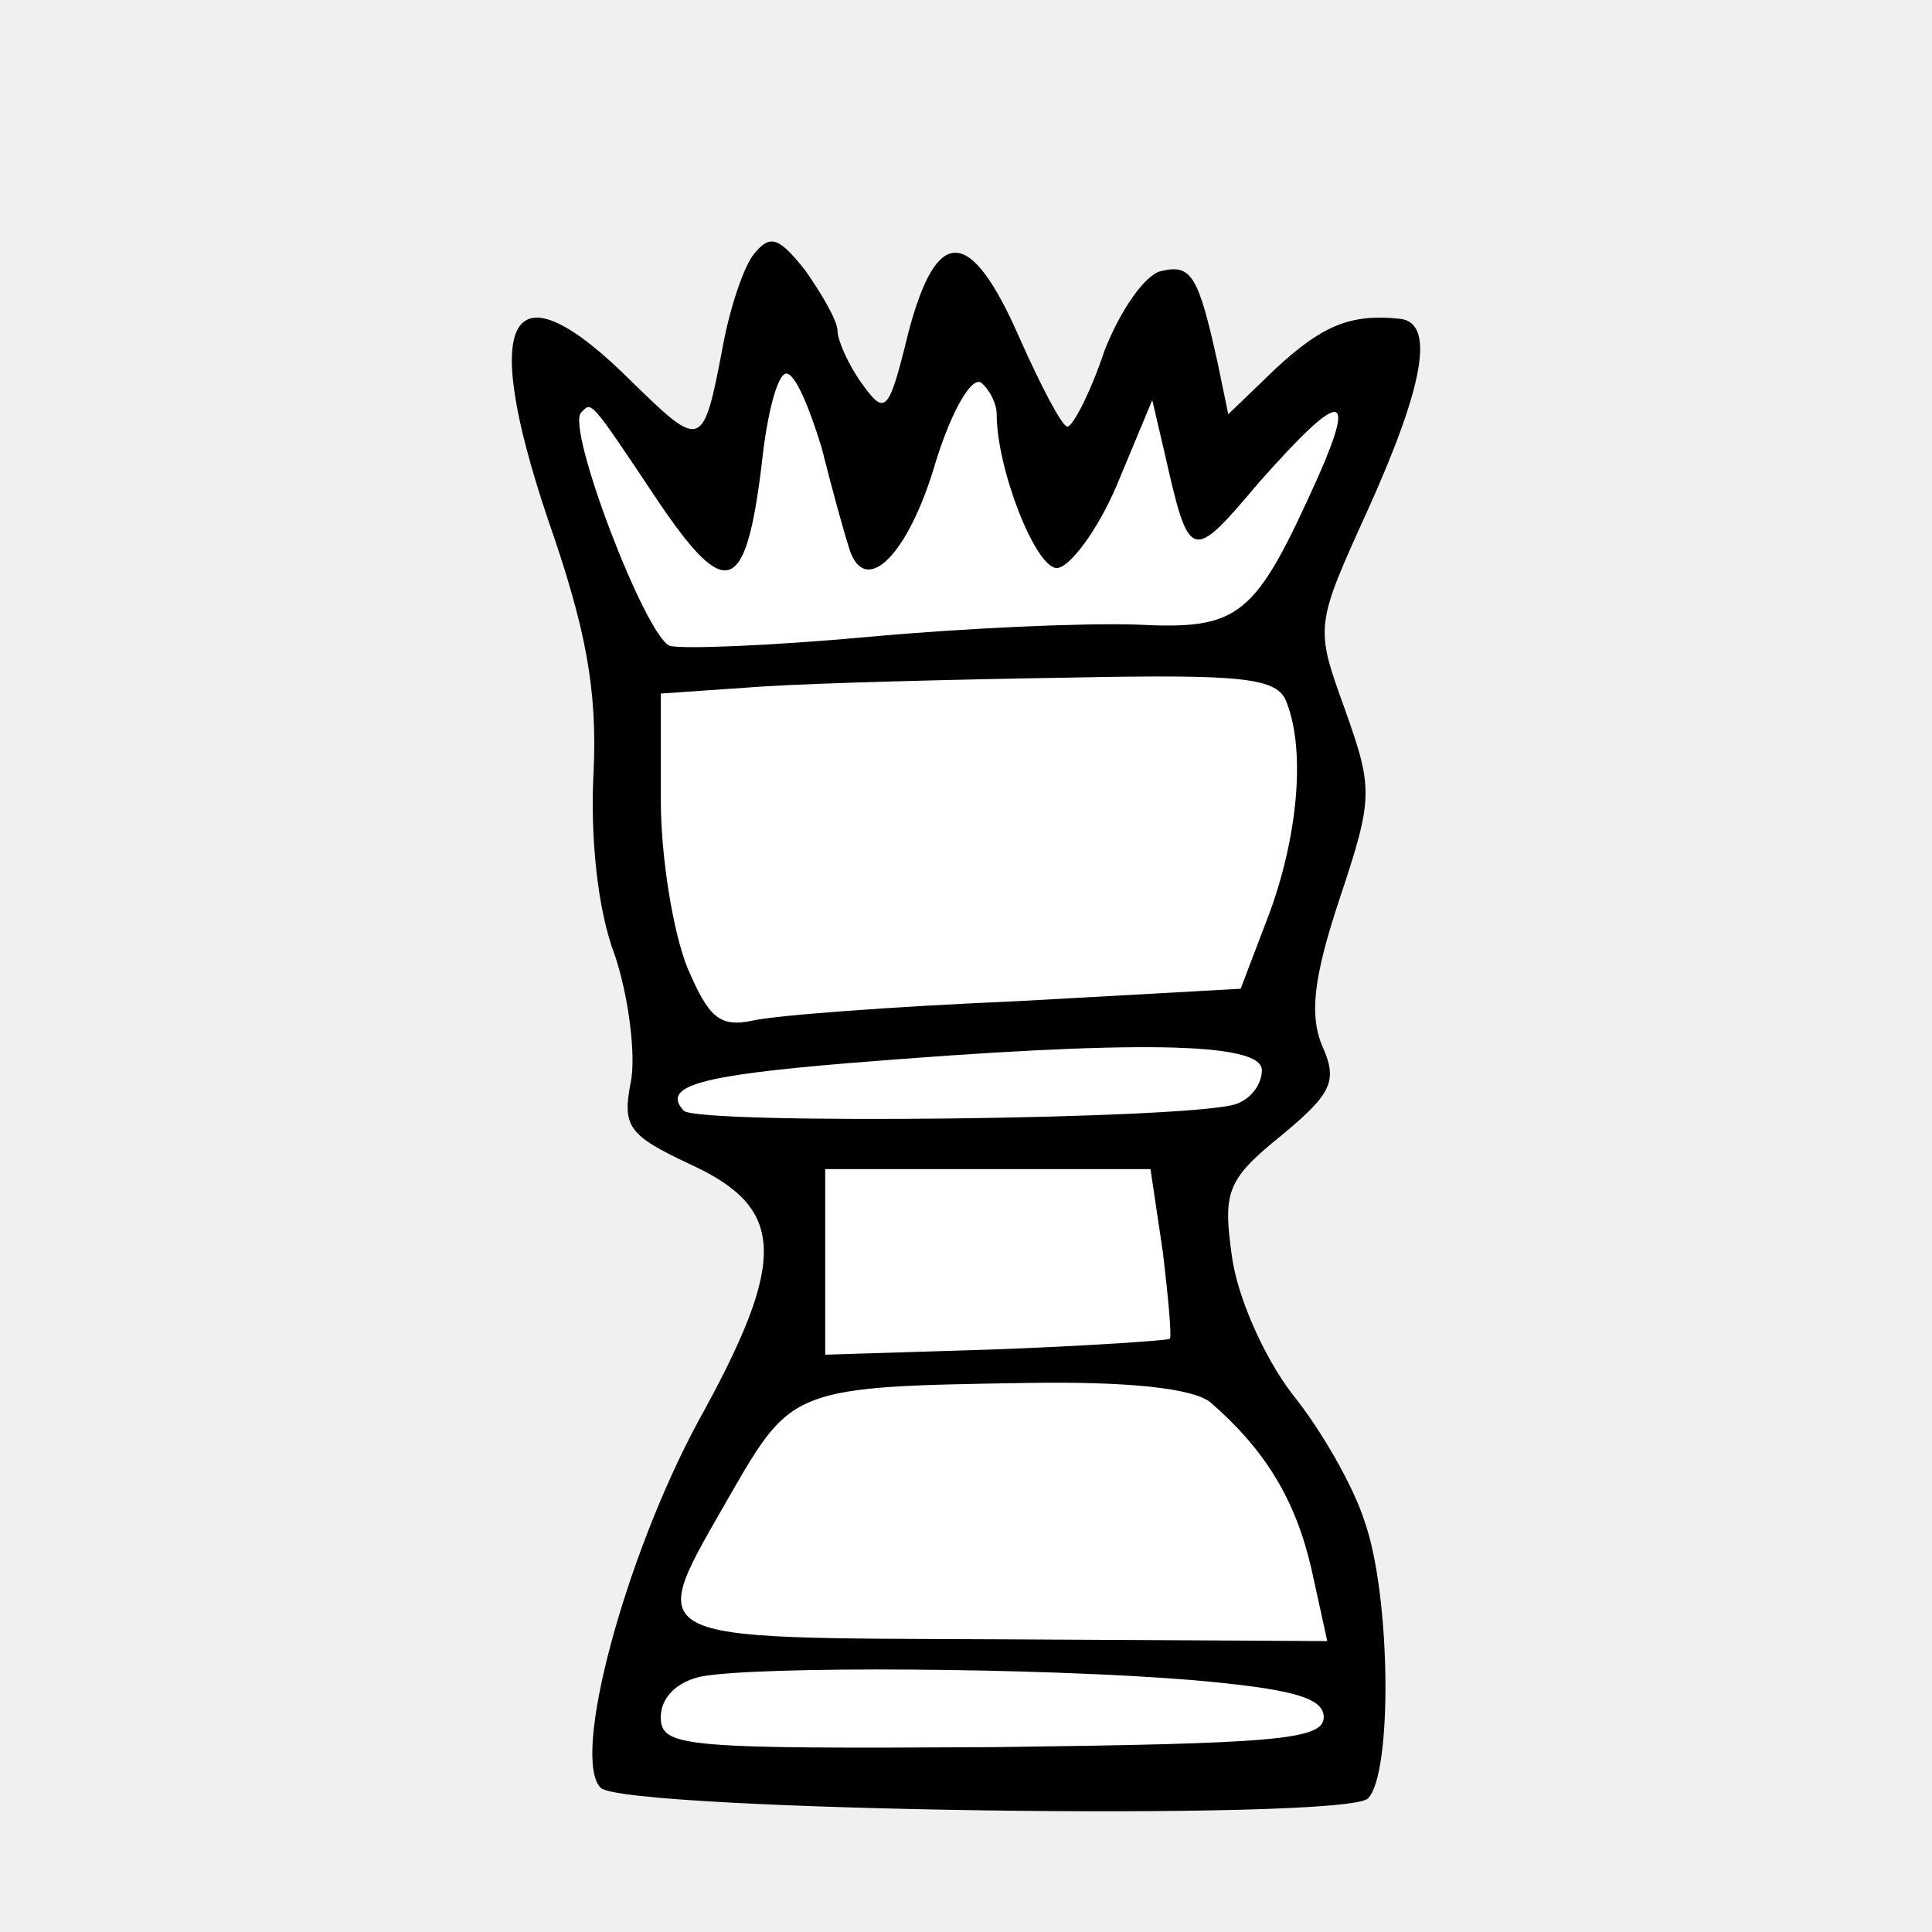
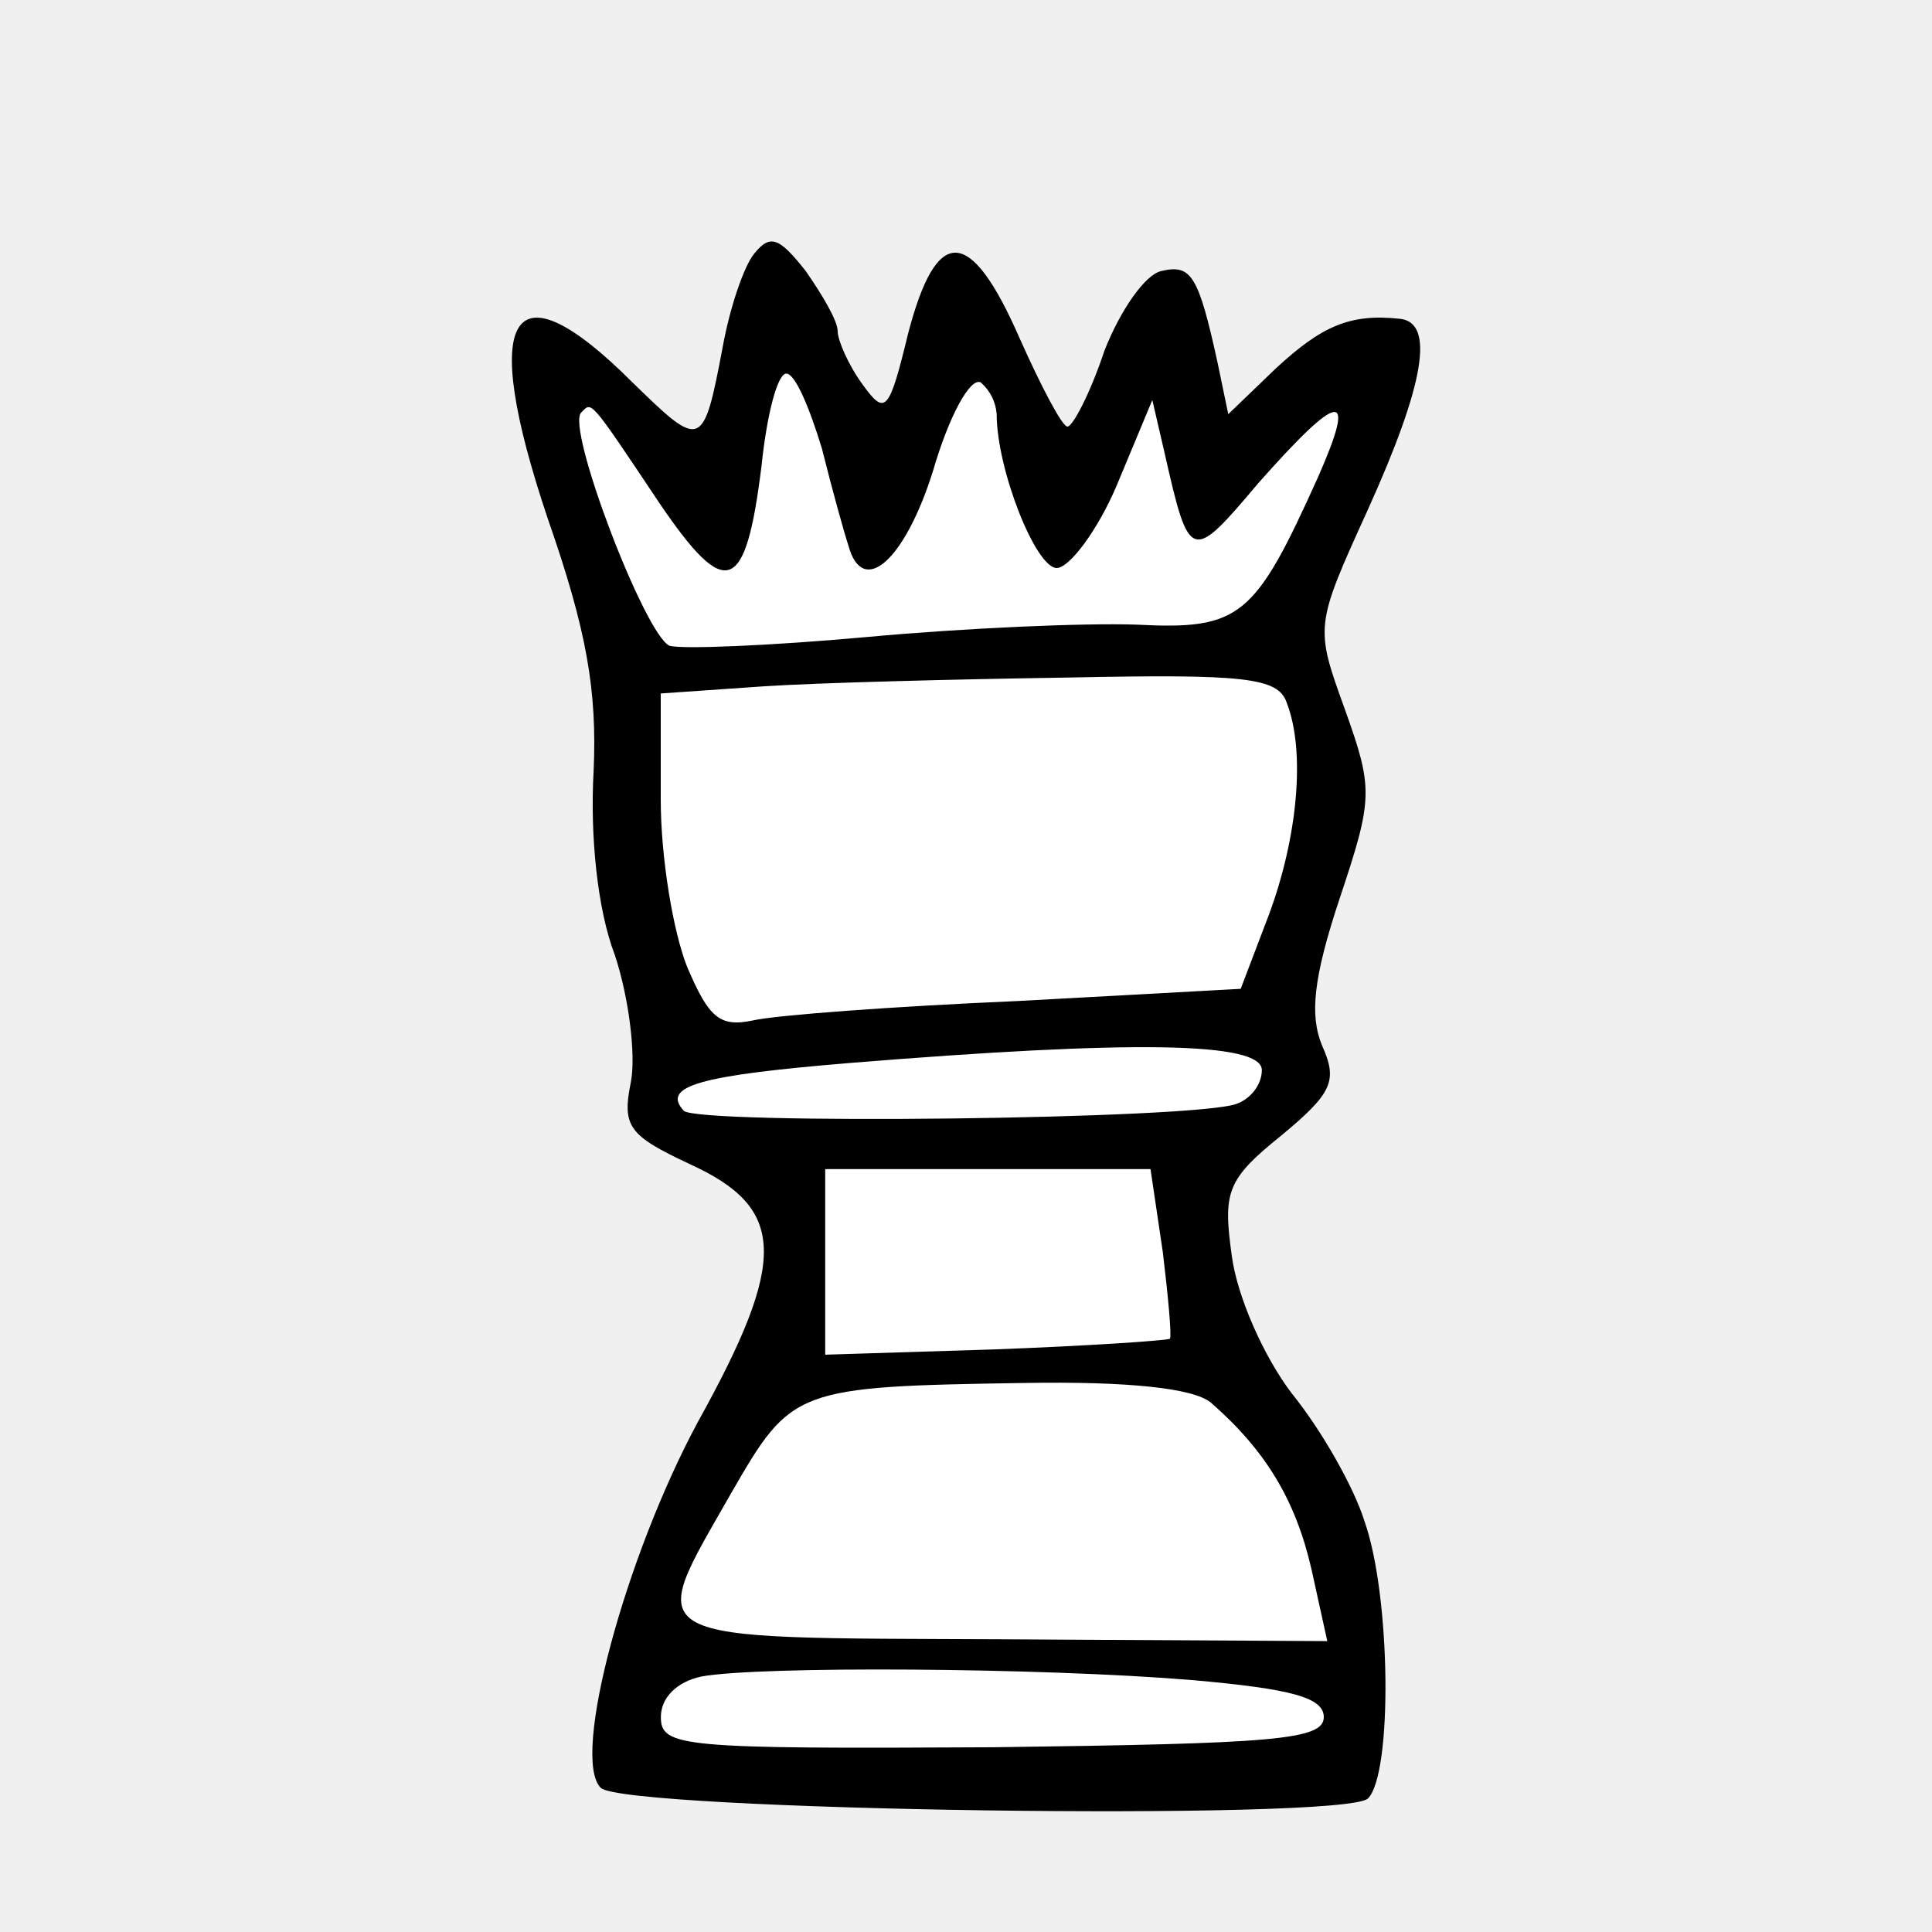
- <svg xmlns="http://www.w3.org/2000/svg" version="1.0" width="160pt" height="160pt" viewBox="0 0 160 160" preserveAspectRatio="xMidYMid" id="svg144">
-   <defs id="defs144" />
-   <rect style="display:inline;fill:none;stroke-width:1.958" id="rect1-5" width="160" height="160" x="0" y="0" />
-   <g id="g1" transform="matrix(1.083333,0,0,1.083333,-6.666664,-1.387203)">
-     <path style="fill:#ffffff;stroke:none;stroke-width:0.432" d="m 66.284,29.251 c -2.107,1.008 -1.691,4.119 -2.349,6.04 -0.729,2.906 -0.483,6.394 -2.292,8.821 -3.692,-2.323 -5.395,-6.728 -8.14,-10.03 -0.534,-1.24 -2.884,-3.505 -3.619,-1.259 0.246,5.209 2.684,10.107 4.75,14.825 0.847,2.007 2.297,4.395 4.865,3.811 11.86,-0.66 23.589,-1.764 35.465,-1.701 3.62,0.13 7.485,-1.252 9.034,-4.788 1.983,-3.722 4.363,-7.55 4.854,-11.791 -0.945,-2.152 -2.983,0.582 -3.951,1.392 -2.511,2.128 -4.37,5.251 -7.167,6.906 -1.758,-2.976 -1.638,-6.788 -3.243,-9.774 -2.098,0.314 -1.975,3.609 -3.098,5.187 -1.207,2.387 -2.205,5.213 -4.287,6.951 -3.539,-3.469 -3.362,-8.937 -4.978,-13.333 -1.636,-1.772 -3.268,1.176 -3.8,2.538 -1.724,3.636 -2.225,8.311 -5.556,10.855 -1.461,-0.185 -1.242,-2.614 -1.853,-3.652 -1.229,-3.616 -1.713,-7.763 -4.012,-10.867 -0.185,-0.114 -0.41,-0.157 -0.624,-0.128 z" id="path67" />
-     <path style="fill:#ffffff;stroke:none;stroke-width:0.432" d="m 86.194,52.551 c -10.011,0.052 -20.116,0.385 -30.049,1.044 -0.912,2.499 0.05,5.748 -0.105,8.541 0.524,5.722 0.369,12.228 4.124,16.948 2.111,2.045 5.421,0.235 7.97,0.432 11.017,-0.944 22.125,-1.166 33.137,-2.233 1.784,-2.453 2.24,-5.802 3.379,-8.631 1.168,-4.441 1.75,-9.354 0.454,-13.816 -1.429,-3.237 -5.709,-1.775 -8.423,-2.243 -3.495,-0.059 -6.991,-0.061 -10.486,-0.043 z" id="path68" />
-     <path style="fill:#ffffff;stroke:none;stroke-width:0.432" d="m 92.979,80.819 c -11.229,0.316 -22.567,0.564 -33.627,2.669 -1.893,-0.025 -2.936,2.66 -0.863,3.317 4.772,0.9 9.781,0.222 14.637,0.421 8.924,-0.207 17.908,0.104 26.79,-0.764 2.17,-0.164 4.683,-3.013 2.341,-4.718 -2.757,-1.403 -6.283,-0.705 -9.278,-0.926 z" id="path69" />
-     <path style="fill:#ffffff;stroke:none;stroke-width:0.432" d="m 68.575,90.384 c -0.341,4.827 -0.302,9.912 -0.015,14.732 2.451,0.978 5.654,0.051 8.393,0.203 6.26,-0.385 12.574,-0.301 18.792,-1.147 1.515,-1.479 -0.117,-4.221 0.056,-6.198 -0.478,-2.56 -0.346,-5.35 -1.3,-7.742 -8.398,-0.309 -16.881,-0.042 -25.311,-0.131 l -0.392,0.18 z" id="path70" />
-     <path style="fill:#ffffff;stroke:none;stroke-width:0.432" d="m 81.554,106.721 c -4.987,0.372 -10.582,-0.776 -15.086,1.899 -3.9,3.458 -6.124,8.426 -8.359,13.042 -0.91,1.651 -0.586,4.017 1.545,4.418 5.698,1.447 11.733,0.671 17.565,1.036 9.917,0.011 19.852,0.54 29.758,0.242 2.349,-0.493 0.521,-3.346 0.398,-4.807 -1.342,-5.689 -3.852,-11.726 -8.991,-14.939 -5.375,-1.598 -11.302,-0.589 -16.83,-0.891 z" id="path71" />
-     <path style="fill:#ffffff;stroke:none;stroke-width:0.432" d="m 71.655,128.291 c -4.437,0.282 -9.142,-0.403 -13.404,1.022 -1.958,0.851 -3.379,4.134 -0.86,5.248 3.317,1.14 7.062,0.268 10.529,0.597 12.344,-0.105 24.72,0.29 37.041,-0.554 1.784,0.279 4.189,-1.767 2.382,-3.33 -4.674,-2.531 -10.322,-2.033 -15.47,-2.555 -6.734,-0.323 -13.477,-0.449 -20.218,-0.428 z" id="path72" />
-     <path d="m 63.832,20.648 c -0.811,0.946 -1.892,4.189 -2.433,7.163 -1.487,7.838 -1.622,7.838 -6.892,2.703 -9.325,-9.325 -11.757,-5.271 -6.487,10.406 2.973,8.514 3.784,13.109 3.514,19.325 -0.27,4.865 0.27,10.541 1.622,14.055 1.081,3.243 1.622,7.703 1.216,9.73 -0.676,3.379 -0.135,4.054 4.46,6.217 7.433,3.379 7.568,7.298 0.676,19.731 -5.541,10.271 -9.73,25.677 -7.433,27.974 1.757,1.757 56.895,2.568 58.652,0.811 1.892,-1.892 1.757,-15.541 -0.27,-21.217 -0.811,-2.568 -3.243,-6.892 -5.541,-9.73 -2.162,-2.838 -4.189,-7.433 -4.595,-10.541 -0.676,-4.865 -0.405,-5.811 3.784,-9.19 3.919,-3.243 4.325,-4.189 3.108,-6.892 -0.946,-2.297 -0.676,-5.135 1.351,-11.217 2.568,-7.703 2.568,-8.379 0.405,-14.46 -2.297,-6.352 -2.297,-6.352 1.757,-15.271 4.325,-9.595 5.135,-14.325 2.433,-14.595 -3.784,-0.405 -5.946,0.541 -9.46,3.784 l -3.649,3.514 -0.811,-3.919 c -1.487,-6.757 -2.027,-7.568 -4.325,-7.027 -1.216,0.27 -3.108,2.973 -4.325,6.081 -1.081,3.243 -2.433,5.811 -2.838,5.811 -0.405,0 -2.027,-3.108 -3.649,-6.757 -3.784,-8.649 -6.352,-8.649 -8.514,-0.405 -1.487,6.081 -1.757,6.352 -3.514,3.919 -1.081,-1.487 -1.892,-3.379 -1.892,-4.054 0,-0.811 -1.216,-2.838 -2.433,-4.595 -2.027,-2.568 -2.703,-2.838 -3.919,-1.351 z m 5.135,14.866 c 0.811,3.243 1.757,6.622 2.027,7.433 1.081,4.054 4.325,1.216 6.487,-5.676 1.216,-4.189 2.838,-7.163 3.649,-6.757 0.676,0.541 1.216,1.622 1.216,2.433 0,4.189 2.973,11.757 4.595,11.757 0.946,0 3.108,-2.838 4.595,-6.352 l 2.703,-6.487 0.946,4.054 c 1.892,8.379 2.027,8.379 7.163,2.297 6.217,-7.027 7.568,-7.298 4.595,-0.541 -4.865,10.811 -5.946,11.757 -13.92,11.352 -4.054,-0.135 -13.244,0.27 -20.542,0.946 -7.433,0.676 -14.19,0.946 -15.136,0.676 -1.892,-0.811 -7.973,-16.758 -6.757,-17.839 0.811,-0.811 0.541,-1.216 5.946,6.892 5.135,7.568 6.622,7.027 7.838,-2.838 0.405,-3.919 1.216,-7.027 1.892,-7.027 0.676,0 1.757,2.568 2.703,5.676 z m 35.542,19.46 c 1.487,3.784 0.811,10.406 -1.351,16.217 l -2.162,5.676 -17.028,0.946 c -9.46,0.405 -18.514,1.081 -20.271,1.487 -2.568,0.541 -3.379,-0.27 -5,-4.054 -1.081,-2.703 -2.027,-8.379 -2.027,-12.838 v -8.109 l 7.838,-0.541 c 4.189,-0.27 14.73,-0.541 23.38,-0.676 13.379,-0.27 15.947,0 16.622,1.892 z m -1.892,28.109 c 0,1.081 -0.811,2.162 -1.892,2.568 -2.973,1.216 -41.218,1.622 -42.299,0.541 -1.757,-1.892 1.216,-2.703 12.703,-3.649 21.623,-1.757 31.488,-1.622 31.488,0.541 z m -7.568,13.92 c 0.405,3.379 0.676,6.352 0.541,6.622 -0.27,0.135 -6.217,0.541 -13.379,0.811 l -12.974,0.405 v -7.163 -7.027 h 12.433 12.433 z m 3.649,11.487 c 4.189,3.649 6.487,7.433 7.703,12.703 l 1.216,5.541 -24.731,-0.135 c -28.38,-0.135 -27.434,0.405 -20.812,-11.217 4.595,-7.973 4.865,-8.109 22.434,-8.379 7.973,-0.135 12.838,0.405 14.19,1.487 z m -1.487,21.217 c 7.703,0.676 10.136,1.351 10.136,2.838 0,1.757 -3.784,2.027 -25.272,2.297 -23.785,0.135 -25.407,0 -25.407,-2.297 0,-1.487 1.216,-2.703 3.108,-3.108 4.46,-0.811 25.812,-0.676 37.434,0.27 z" id="path26" style="fill:#000000;stroke:none;stroke-width:0.135" />
-   </g>
+ <svg xmlns="http://www.w3.org/2000/svg" preserveAspectRatio="xMidYMid" version="1.0" viewBox="0 0 160 160">
+   <path fill="#fff" d="M65.14 30.3c-2.28 1.1-1.83 4.46-2.54 6.55-.8 3.14-.53 6.92-2.49 9.55-4-2.52-5.84-7.29-8.82-10.86-.57-1.35-3.12-3.8-3.92-1.37.27 5.64 2.91 10.95 5.15 16.06.92 2.18 2.49 4.76 5.27 4.13 12.85-.71 25.56-1.91 38.42-1.84 3.92.14 8.11-1.36 9.79-5.19 2.15-4.03 4.72-8.18 5.26-12.77-1.03-2.34-3.24.63-4.28 1.5-2.72 2.3-4.74 5.7-7.77 7.49-1.9-3.23-1.77-7.36-3.51-10.6-2.27.35-2.14 3.92-3.36 5.63-1.3 2.58-2.39 5.64-4.64 7.53-3.83-3.76-3.64-9.69-5.4-14.45-1.77-1.92-3.53 1.28-4.11 2.75-1.87 3.94-2.41 9-6.02 11.76-1.58-.2-1.35-2.83-2-3.96-1.34-3.91-1.86-8.4-4.35-11.77-.2-.12-.45-.17-.68-.14zm21.57 25.24c-10.85.06-21.8.42-32.55 1.13-1 2.71.05 6.23-.12 9.26.57 6.2.4 13.24 4.47 18.36 2.29 2.21 5.87.25 8.63.47 11.94-1.03 23.97-1.27 35.9-2.42 1.93-2.66 2.43-6.29 3.66-9.35 1.27-4.81 1.9-10.14.5-14.97-1.55-3.5-6.19-1.92-9.13-2.43-3.79-.06-7.57-.07-11.36-.05zm7.35 30.63c-12.16.34-24.45.6-36.43 2.89-2.05-.03-3.18 2.88-.93 3.6 5.17.97 10.6.23 15.85.45 9.67-.23 19.4.11 29.03-.83 2.35-.18 5.07-3.26 2.53-5.11-2.98-1.52-6.8-.76-10.05-1zM67.62 96.53a125 125 0 0 0-.01 15.96c2.65 1.06 6.12.05 9.09.22 6.78-.42 13.62-.33 20.36-1.24 1.64-1.6-.13-4.58.06-6.72-.52-2.77-.38-5.8-1.41-8.39-9.1-.33-18.29-.04-27.42-.14l-.42.2zm14.06 17.7c-5.4.4-11.46-.84-16.34 2.05-4.22 3.75-6.63 9.13-9.06 14.13-.98 1.8-.63 4.36 1.68 4.79 6.17 1.57 12.71.73 19.03 1.12 10.74.01 21.5.59 32.24.26 2.54-.53.56-3.62.43-5.2-1.46-6.17-4.18-12.7-9.74-16.19-5.83-1.73-12.25-.63-18.24-.96zM70.96 137.6c-4.8.3-9.9-.44-14.52 1.1-2.12.92-3.66 4.48-.93 5.69 3.59 1.23 7.65.29 11.4.64 13.38-.1 26.78.32 40.13-.6 1.93.3 4.54-1.91 2.58-3.6-5.06-2.75-11.18-2.2-16.76-2.77-7.3-.35-14.6-.49-21.9-.47z" />
+   <path d="M62.48 20.98c-.87 1.03-2.05 4.54-2.63 7.76-1.61 8.5-1.76 8.5-7.47 2.93-10.1-10.1-12.73-5.71-7.02 11.27 3.22 9.23 4.1 14.2 3.8 20.94-.3 5.27.3 11.42 1.76 15.22 1.17 3.52 1.76 8.35 1.32 10.54-.74 3.66-.15 4.4 4.83 6.74 8.05 3.66 8.2 7.9.73 21.37-6 11.13-10.54 27.82-8.05 30.31 1.9 1.9 61.63 2.78 63.54.88 2.05-2.05 1.9-16.84-.3-22.99-.87-2.78-3.51-7.46-6-10.54-2.34-3.07-4.54-8.05-4.98-11.42-.73-5.27-.44-6.3 4.1-9.95 4.25-3.52 4.69-4.54 3.37-7.47-1.02-2.49-.73-5.56 1.46-12.15 2.79-8.35 2.79-9.08.44-15.67-2.49-6.88-2.49-6.88 1.9-16.54 4.7-10.4 5.57-15.52 2.64-15.81-4.1-.44-6.44.58-10.25 4.1l-3.95 3.8-.88-4.24c-1.6-7.32-2.2-8.2-4.68-7.61-1.32.29-3.37 3.22-4.69 6.58-1.17 3.52-2.63 6.3-3.07 6.3-.44 0-2.2-3.37-3.96-7.32-4.1-9.37-6.88-9.37-9.22-.44-1.6 6.59-1.9 6.88-3.8 4.25-1.18-1.62-2.05-3.66-2.05-4.4 0-.88-1.32-3.07-2.64-4.97-2.2-2.79-2.93-3.08-4.25-1.47zm5.57 16.1c.88 3.52 1.9 7.18 2.2 8.06 1.17 4.39 4.68 1.32 7.02-6.15 1.32-4.54 3.08-7.76 3.95-7.32a3.83 3.83 0 0 1 1.32 2.63c0 4.54 3.22 12.74 4.98 12.74 1.02 0 3.37-3.07 4.98-6.88l2.93-7.03 1.02 4.4c2.05 9.07 2.2 9.07 7.76 2.48 6.73-7.6 8.2-7.9 4.98-.58-5.27 11.71-6.44 12.74-15.08 12.3-4.4-.15-14.35.29-22.26 1.02-8.05.73-15.37 1.03-16.4.73-2.04-.88-8.63-18.15-7.31-19.32.88-.88.58-1.32 6.44 7.46 5.56 8.2 7.17 7.62 8.49-3.07.44-4.25 1.32-7.61 2.05-7.61.73 0 1.9 2.78 2.93 6.15zm38.5 21.09c1.61 4.1.88 11.27-1.46 17.57l-2.34 6.15L84.3 82.9c-10.25.44-20.06 1.17-21.96 1.61-2.78.59-3.66-.3-5.42-4.4-1.17-2.92-2.2-9.07-2.2-13.9v-8.78l8.5-.59c4.53-.3 15.95-.59 25.32-.73 14.5-.3 17.28 0 18.01 2.05zm-2.05 30.45c0 1.17-.88 2.34-2.05 2.78-3.22 1.32-44.65 1.76-45.82.59-1.9-2.05 1.32-2.93 13.76-3.96 23.42-1.9 34.11-1.75 34.11.59zm-8.2 15.08c.44 3.66.74 6.88.59 7.17-.3.15-6.74.59-14.5.88l-14.05.44V96.82h26.94zm3.96 12.44c4.54 3.96 7.02 8.06 8.34 13.77l1.32 6-26.8-.15c-30.74-.14-29.71.44-22.54-12.15 4.98-8.64 5.27-8.78 24.3-9.08 8.64-.14 13.91.44 15.38 1.61zm-1.61 22.99c8.34.73 10.98 1.46 10.98 3.07 0 1.9-4.1 2.2-27.38 2.5-25.77.14-27.52 0-27.52-2.5 0-1.6 1.31-2.92 3.36-3.36 4.83-.88 27.97-.74 40.56.29z" />
</svg>
